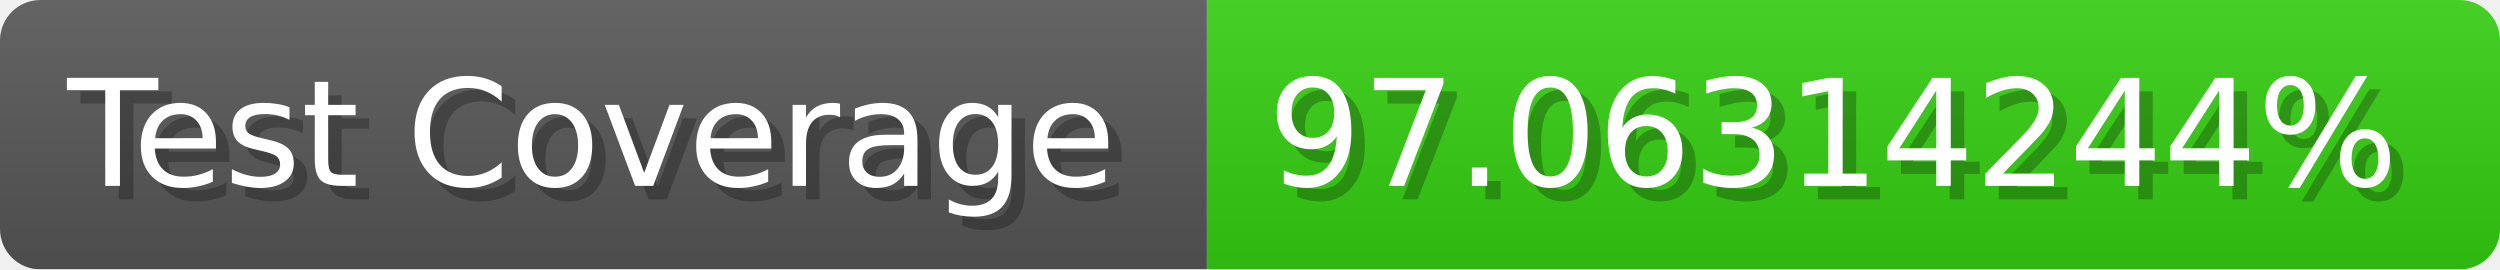
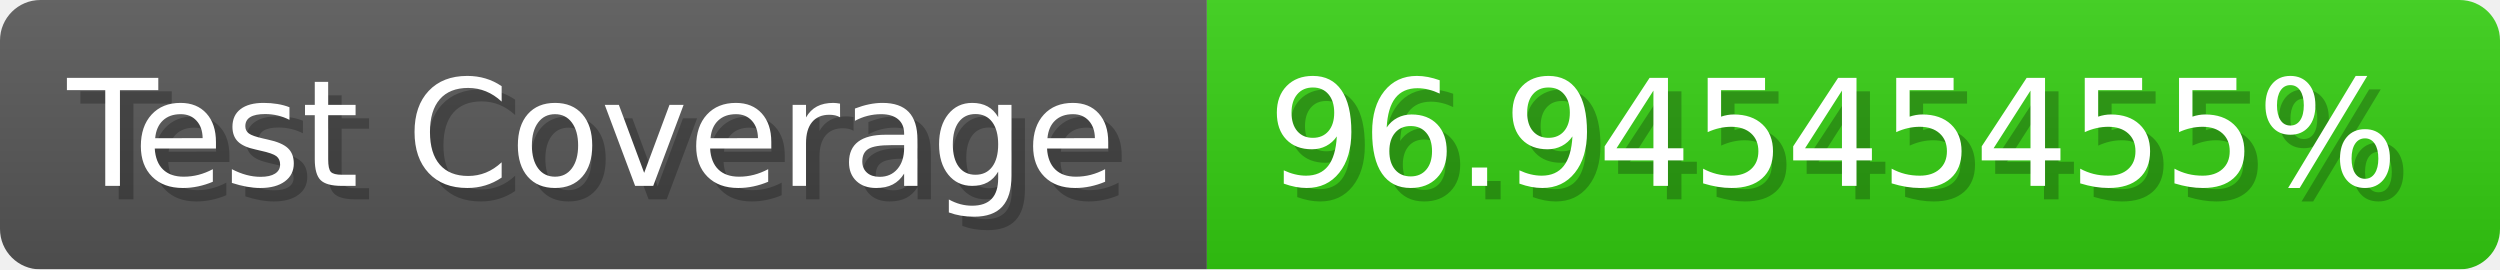
- <svg xmlns="http://www.w3.org/2000/svg" width="185.6" height="20" viewBox="0 0 1856 200" role="img" aria-label="Test Coverage: 97.06314244%">
+ <svg xmlns="http://www.w3.org/2000/svg" width="185.6" height="20" viewBox="0 0 1856 200" role="img" aria-label="Test Coverage: 96.94545455%">
  <linearGradient id="a" x2="0" y2="100%">
    <stop offset="0" stop-opacity=".1" stop-color="#EEE" />
    <stop offset="1" stop-opacity=".1" />
  </linearGradient>
  <mask id="m">
    <rect width="1856" height="200" rx="30" fill="#FFF" />
  </mask>
  <g mask="url(#m)">
    <rect width="896" height="200" fill="#555" />
    <rect width="960" height="200" fill="#3C1" x="896" />
    <rect width="1856" height="200" fill="url(#a)" />
  </g>
  <g aria-hidden="true" fill="#fff" text-anchor="start" font-family="Verdana,DejaVu Sans,sans-serif" font-size="110">
    <text x="60" y="148" textLength="796" fill="#000" opacity="0.25">Test Coverage</text>
    <text x="50" y="138" textLength="796">Test Coverage</text>
-     <text x="951" y="148" textLength="860" fill="#000" opacity="0.25">97.06314244%</text>
-     <text x="941" y="138" textLength="860">97.06314244%</text>
+     <text x="951" y="148" textLength="860" fill="#000" opacity="0.25">96.94545455%</text>
+     <text x="941" y="138" textLength="860">96.94545455%</text>
  </g>
</svg>
